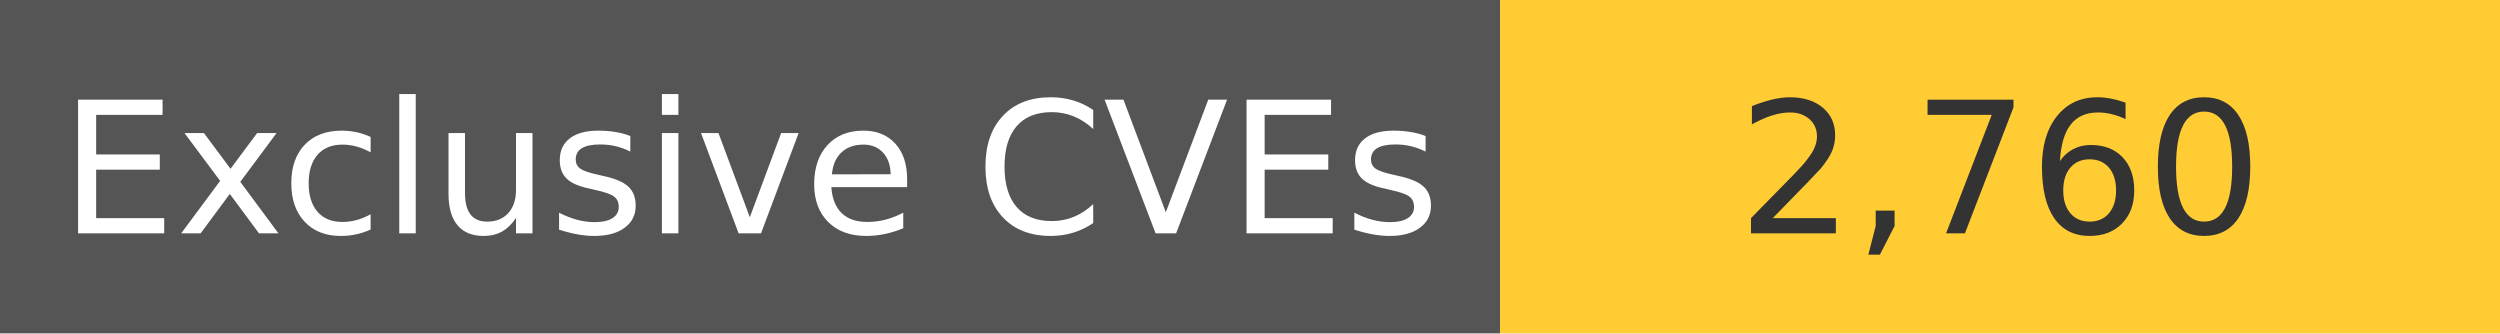
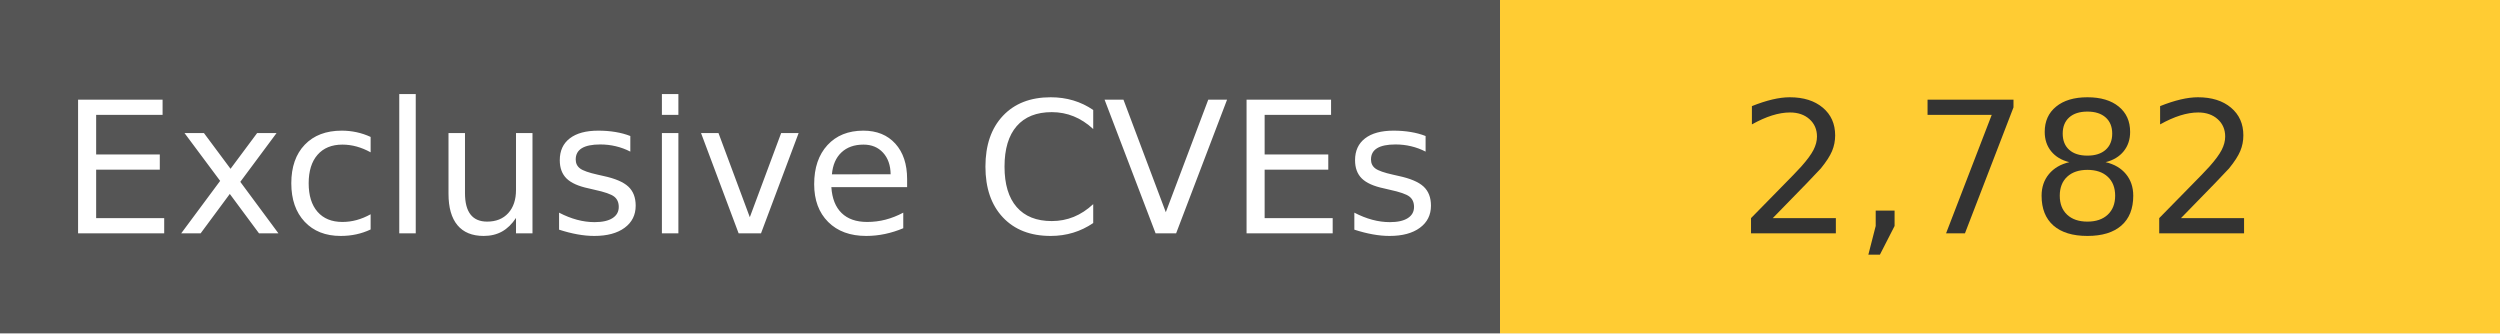
<svg xmlns="http://www.w3.org/2000/svg" width="150" height="20" role="img">
  <linearGradient id="s" x2="0" y2="100%">
    <stop offset="0" stop-color="#bbb" stop-opacity=".1" />
    <stop offset="1" stop-opacity=".1" />
  </linearGradient>
  <g>
    <rect width="90" height="20" fill="#555" />
    <rect x="90" width="267" height="20" fill="#ffcc33" />
  </g>
  <g fill="#fff" text-anchor="middle" font-family="Verdana,Geneva,DejaVu Sans,sans-serif" text-rendering="geometricPrecision" font-size="110">
    <text x="450" y="140" transform="scale(.1)" fill="#fff">
            Exclusive CVEs
        </text>
    <text x="1200" y="140" transform="scale(.1)" fill="#333">
-             2,760
+             2,782
        </text>
  </g>
</svg>
